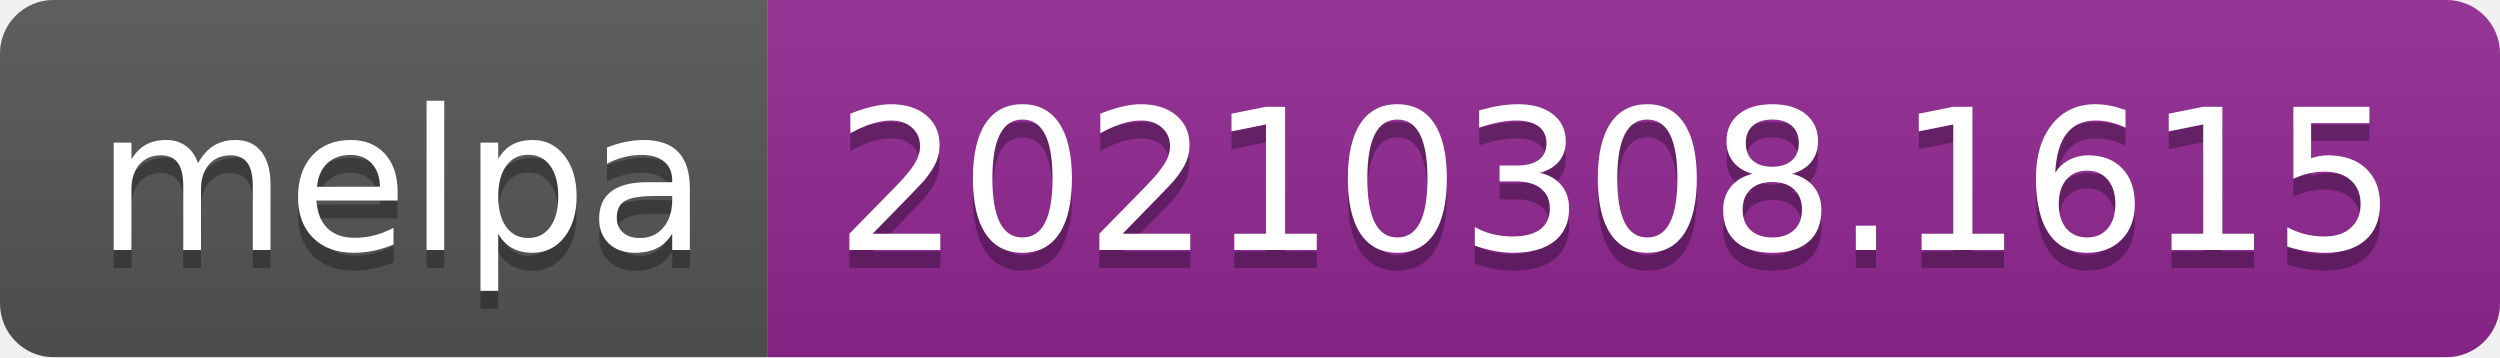
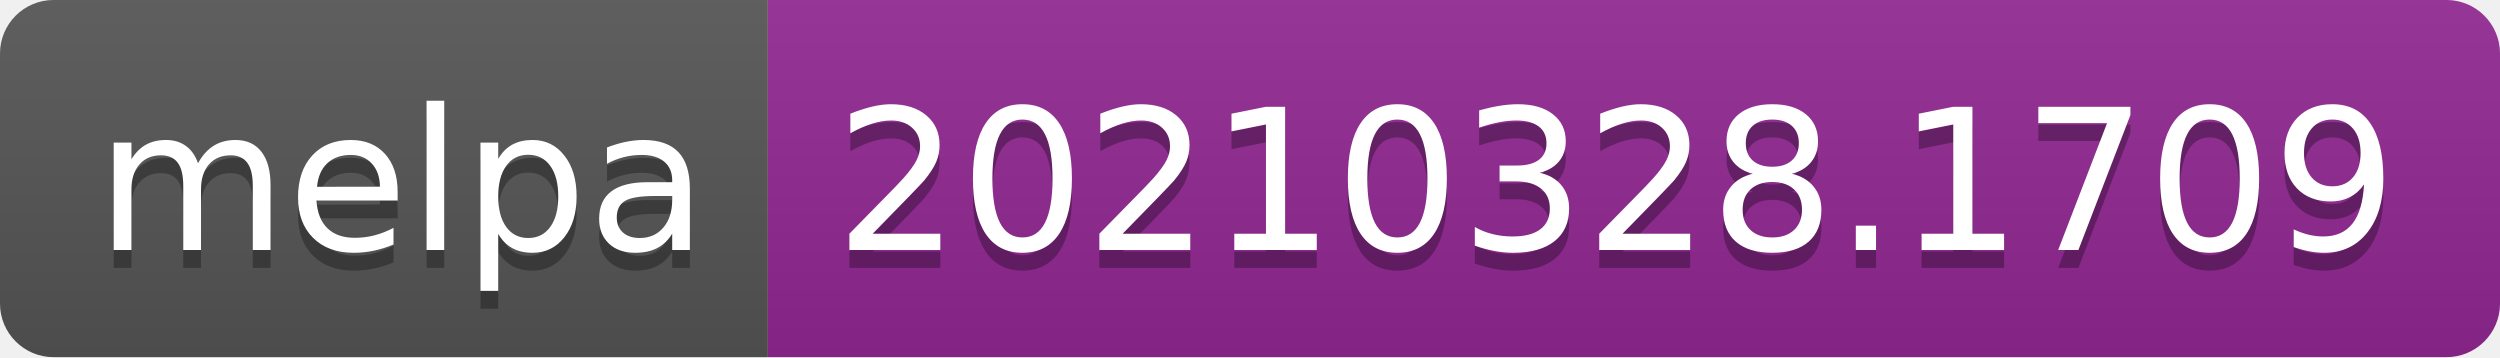
- <svg xmlns="http://www.w3.org/2000/svg" width="140" height="20" role="img" aria-label="melpa: 20210308.1615">
+ <svg xmlns="http://www.w3.org/2000/svg" width="140" height="20" role="img" aria-label="melpa: 20210328.1709">
  <linearGradient id="s" x2="0" y2="100%">
    <stop offset="0" stop-color="#bbb" stop-opacity=".1" />
    <stop offset="1" stop-opacity=".1" />
  </linearGradient>
  <clipPath id="r">
    <rect width="140" height="20" rx="3" fill="#fff" />
  </clipPath>
  <g clip-path="url(#r)">
    <rect width="43" height="20" fill="#555" />
    <rect x="43" width="97" height="20" fill="#922793" />
    <rect width="140" height="20" fill="url(#s)" />
  </g>
  <g fill="#fff" text-anchor="middle" font-family="Verdana,Geneva,DejaVu Sans,sans-serif" text-rendering="geometricPrecision" font-size="110">
    <text aria-hidden="true" x="225" y="150" fill="#010101" fill-opacity=".3" transform="scale(.1)" textLength="330">melpa</text>
    <text x="225" y="140" transform="scale(.1)" fill="#fff" textLength="330">melpa</text>
-     <text aria-hidden="true" x="905" y="150" fill="#010101" fill-opacity=".3" transform="scale(.1)" textLength="870">20210308.1615</text>
-     <text x="905" y="140" transform="scale(.1)" fill="#fff" textLength="870">20210308.1615</text>
+     <text aria-hidden="true" x="905" y="150" fill="#010101" fill-opacity=".3" transform="scale(.1)" textLength="870">20210328.1709</text>
+     <text x="905" y="140" transform="scale(.1)" fill="#fff" textLength="870">20210328.1709</text>
  </g>
</svg>
